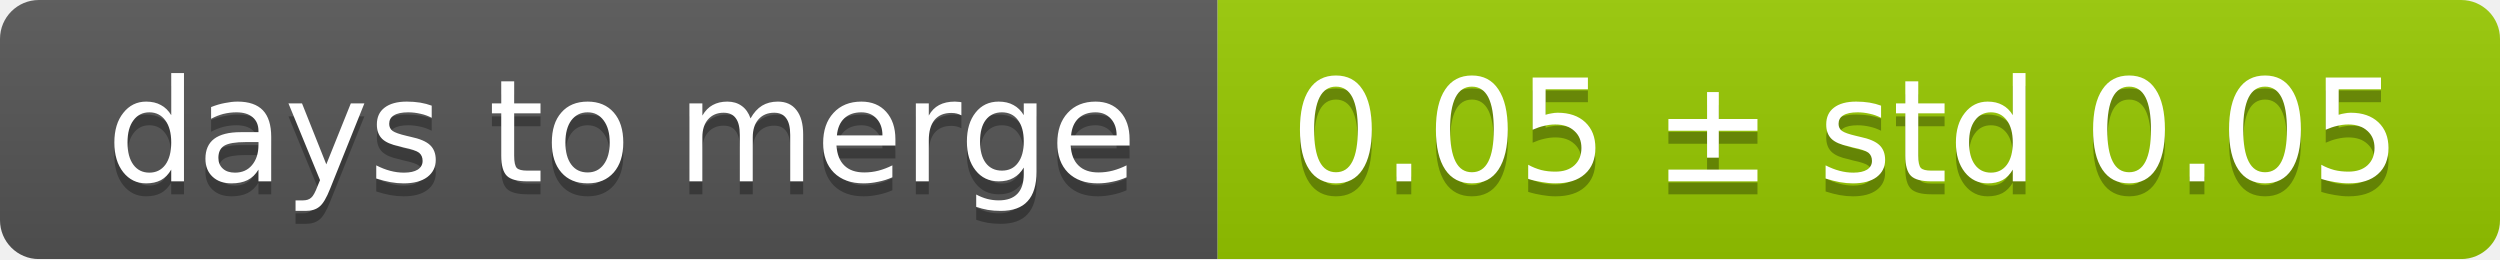
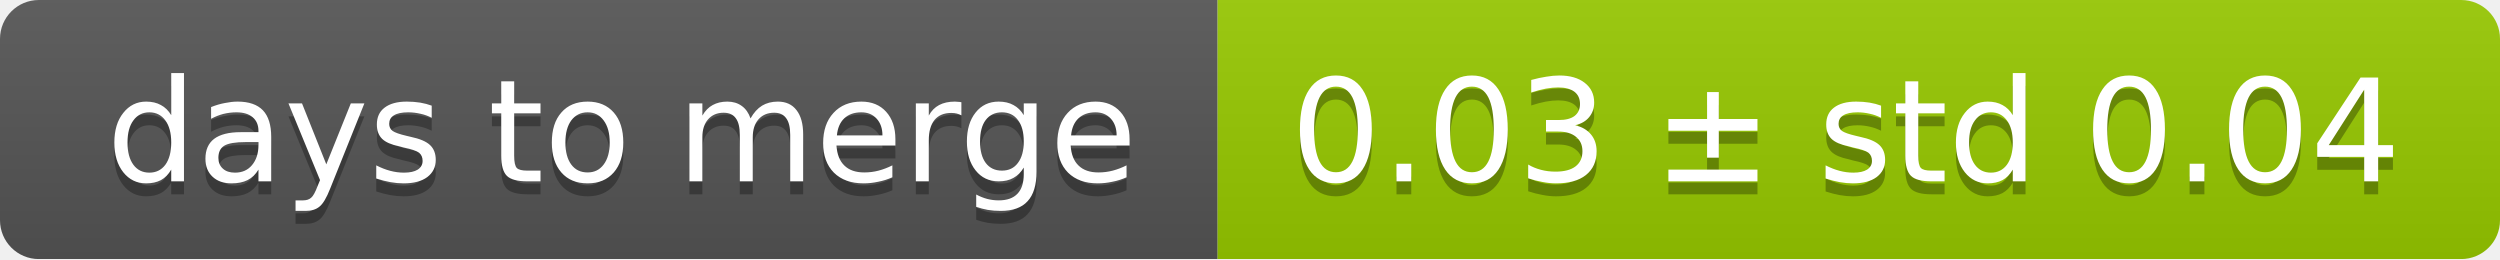
<svg xmlns="http://www.w3.org/2000/svg" width="193" height="20">
  <linearGradient id="smooth" x2="0" y2="100%">
    <stop offset="0" stop-color="#bbb" stop-opacity=".1" />
    <stop offset="1" stop-opacity=".1" />
  </linearGradient>
  <mask id="round">
    <rect width="193" height="20" rx="3" fill="#fff" />
  </mask>
  <g mask="url(#round)">
    <rect width="94" height="20" fill="#555" />
    <rect x="94" width="99" height="20" fill="#97ca00" />
    <rect width="193" height="20" fill="url(#smooth)" />
  </g>
  <g fill="#fff" text-anchor="middle" font-family="DejaVu Sans,Verdana,Geneva,sans-serif" font-size="11">
    <text x="48" y="15" fill="#010101" fill-opacity=".3">days to merge</text>
    <text x="48" y="14">days to merge</text>
-     <text x="142.5" y="15" fill="#010101" fill-opacity=".3">0.05 ± std 0.05</text>
-     <text x="142.5" y="14">0.05 ± std 0.05</text>
+     <text x="142.5" y="15" fill="#010101" fill-opacity=".3">0.03 ± std 0.04</text>
+     <text x="142.5" y="14">0.03 ± std 0.04</text>
  </g>
</svg>
